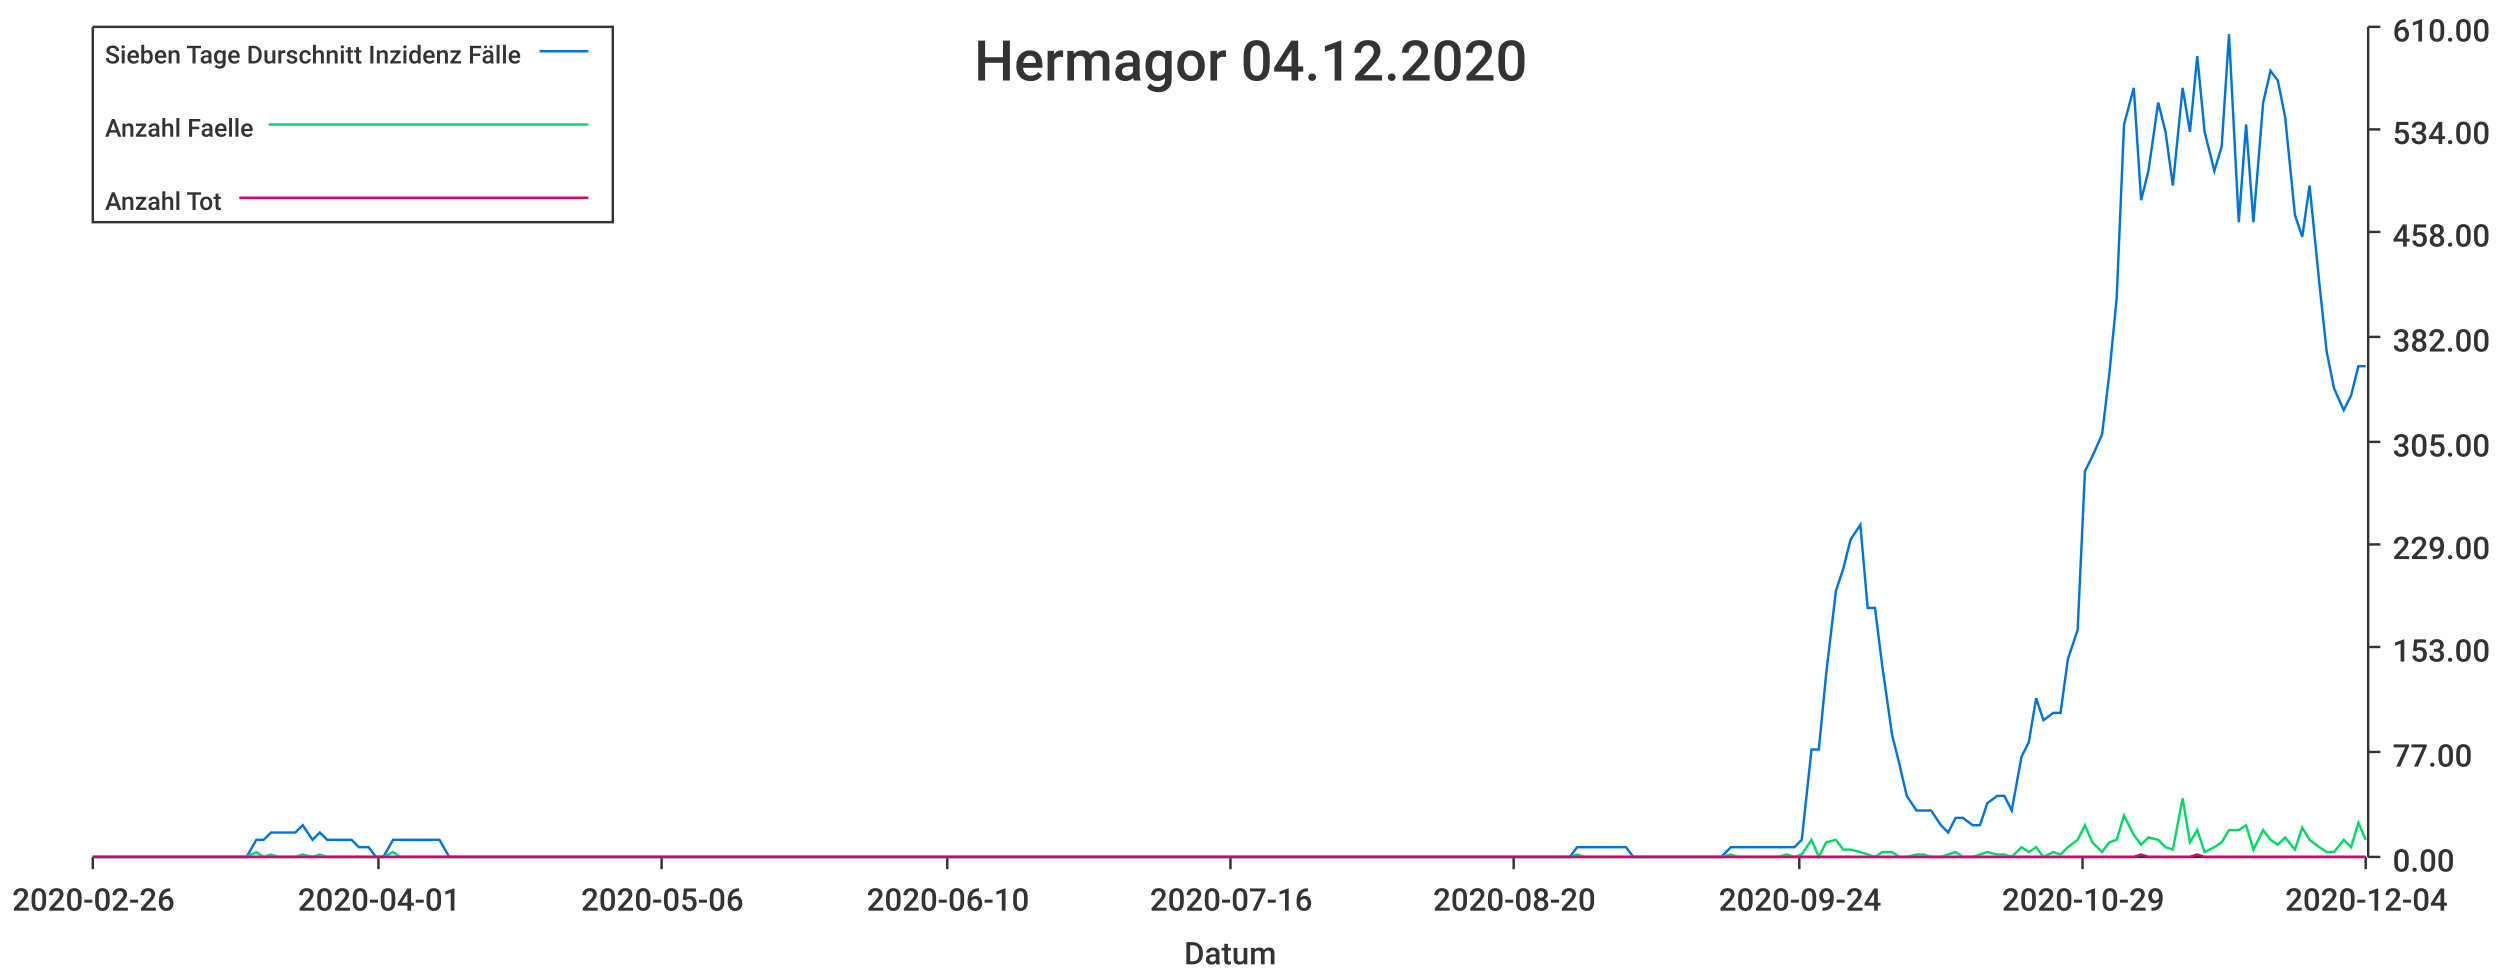
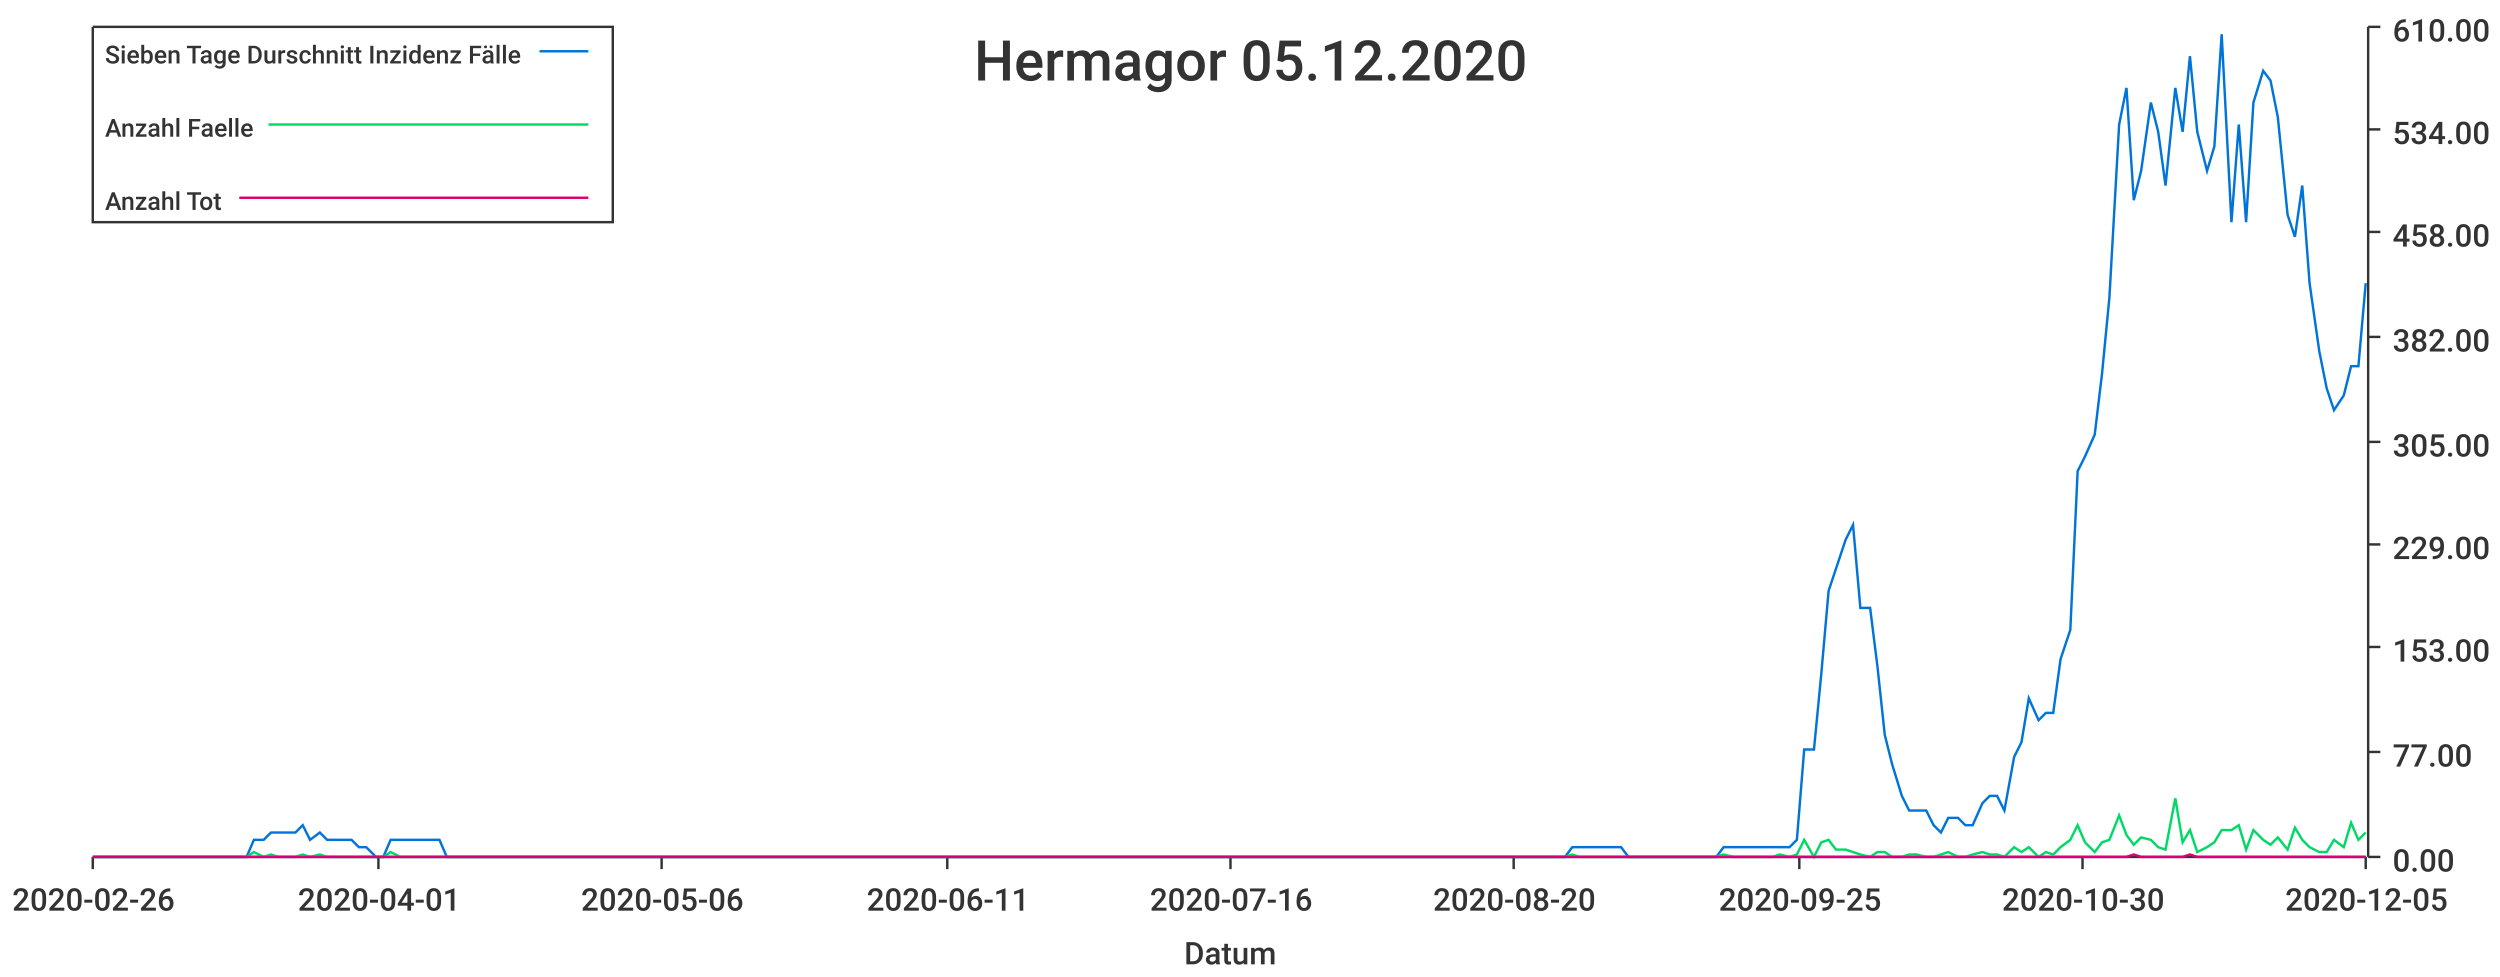
<svg xmlns="http://www.w3.org/2000/svg" width="1024" height="400">\n<path d="M 0 0 L 1024 0 L 1024 400 L 0 400 L 0 0" style="stroke-width:0;stroke:rgba(255,255,255,1.0);fill:rgba(255,255,255,1.0)" />
  <path d="M 38 11 L 969 11 L 969 351 L 38 351 L 38 11" style="stroke-width:0;stroke:rgba(255,255,255,1.0);fill:rgba(255,255,255,1.0)" />
  <path d="M 38 351 L 969 351" style="stroke-width:1;stroke:rgba(51,51,51,1.0);fill:none" />
  <path d="M 38 351 L 38 356" style="stroke-width:1;stroke:rgba(51,51,51,1.0);fill:none" />
  <text x="5" y="373" style="stroke-width:0;stroke:none;fill:rgba(51,51,51,1.0);font-size:12.8px;font-family:'Roboto Medium',sans-serif">2020-02-26</text>
  <path d="M 155 351 L 155 356" style="stroke-width:1;stroke:rgba(51,51,51,1.0);fill:none" />
  <text x="122" y="373" style="stroke-width:0;stroke:none;fill:rgba(51,51,51,1.0);font-size:12.8px;font-family:'Roboto Medium',sans-serif">2020-04-01</text>
  <path d="M 271 351 L 271 356" style="stroke-width:1;stroke:rgba(51,51,51,1.0);fill:none" />
  <text x="238" y="373" style="stroke-width:0;stroke:none;fill:rgba(51,51,51,1.0);font-size:12.8px;font-family:'Roboto Medium',sans-serif">2020-05-06</text>
  <path d="M 388 351 L 388 356" style="stroke-width:1;stroke:rgba(51,51,51,1.0);fill:none" />
-   <text x="355" y="373" style="stroke-width:0;stroke:none;fill:rgba(51,51,51,1.0);font-size:12.8px;font-family:'Roboto Medium',sans-serif">2020-06-10</text>
+   <text x="355" y="373" style="stroke-width:0;stroke:none;fill:rgba(51,51,51,1.0);font-size:12.8px;font-family:'Roboto Medium',sans-serif">2020-06-11</text>
  <path d="M 504 351 L 504 356" style="stroke-width:1;stroke:rgba(51,51,51,1.0);fill:none" />
  <text x="471" y="373" style="stroke-width:0;stroke:none;fill:rgba(51,51,51,1.0);font-size:12.8px;font-family:'Roboto Medium',sans-serif">2020-07-16</text>
  <path d="M 620 351 L 620 356" style="stroke-width:1;stroke:rgba(51,51,51,1.0);fill:none" />
  <text x="587" y="373" style="stroke-width:0;stroke:none;fill:rgba(51,51,51,1.0);font-size:12.8px;font-family:'Roboto Medium',sans-serif">2020-08-20</text>
  <path d="M 737 351 L 737 356" style="stroke-width:1;stroke:rgba(51,51,51,1.0);fill:none" />
-   <text x="704" y="373" style="stroke-width:0;stroke:none;fill:rgba(51,51,51,1.0);font-size:12.8px;font-family:'Roboto Medium',sans-serif">2020-09-24</text>
+   <text x="704" y="373" style="stroke-width:0;stroke:none;fill:rgba(51,51,51,1.0);font-size:12.8px;font-family:'Roboto Medium',sans-serif">2020-09-25</text>
  <path d="M 853 351 L 853 356" style="stroke-width:1;stroke:rgba(51,51,51,1.0);fill:none" />
-   <text x="820" y="373" style="stroke-width:0;stroke:none;fill:rgba(51,51,51,1.0);font-size:12.8px;font-family:'Roboto Medium',sans-serif">2020-10-29</text>
+   <text x="820" y="373" style="stroke-width:0;stroke:none;fill:rgba(51,51,51,1.0);font-size:12.8px;font-family:'Roboto Medium',sans-serif">2020-10-30</text>
  <path d="M 969 351 L 969 356" style="stroke-width:1;stroke:rgba(51,51,51,1.0);fill:none" />
-   <text x="936" y="373" style="stroke-width:0;stroke:none;fill:rgba(51,51,51,1.0);font-size:12.8px;font-family:'Roboto Medium',sans-serif">2020-12-04</text>
+   <text x="936" y="373" style="stroke-width:0;stroke:none;fill:rgba(51,51,51,1.0);font-size:12.8px;font-family:'Roboto Medium',sans-serif">2020-12-05</text>
  <text x="485" y="395" style="stroke-width:0;stroke:none;fill:rgba(51,51,51,1.0);font-size:12.8px;font-family:'Roboto Medium',sans-serif">Datum</text>
  <path d="M 970 351 L 970 11" style="stroke-width:1;stroke:rgba(51,51,51,1.0);fill:none" />
  <path d="M 970 351 L 975 351" style="stroke-width:1;stroke:rgba(51,51,51,1.0);fill:none" />
  <text x="980" y="357" style="stroke-width:0;stroke:none;fill:rgba(51,51,51,1.0);font-size:12.8px;font-family:'Roboto Medium',sans-serif">0.00</text>
  <path d="M 970 308 L 975 308" style="stroke-width:1;stroke:rgba(51,51,51,1.0);fill:none" />
  <text x="980" y="314" style="stroke-width:0;stroke:none;fill:rgba(51,51,51,1.0);font-size:12.8px;font-family:'Roboto Medium',sans-serif">77.00</text>
  <path d="M 970 265 L 975 265" style="stroke-width:1;stroke:rgba(51,51,51,1.0);fill:none" />
  <text x="980" y="271" style="stroke-width:0;stroke:none;fill:rgba(51,51,51,1.0);font-size:12.8px;font-family:'Roboto Medium',sans-serif">153.00</text>
  <path d="M 970 223 L 975 223" style="stroke-width:1;stroke:rgba(51,51,51,1.0);fill:none" />
  <text x="980" y="229" style="stroke-width:0;stroke:none;fill:rgba(51,51,51,1.0);font-size:12.8px;font-family:'Roboto Medium',sans-serif">229.00</text>
  <path d="M 970 181 L 975 181" style="stroke-width:1;stroke:rgba(51,51,51,1.0);fill:none" />
  <text x="980" y="187" style="stroke-width:0;stroke:none;fill:rgba(51,51,51,1.0);font-size:12.8px;font-family:'Roboto Medium',sans-serif">305.00</text>
  <path d="M 970 138 L 975 138" style="stroke-width:1;stroke:rgba(51,51,51,1.0);fill:none" />
  <text x="980" y="144" style="stroke-width:0;stroke:none;fill:rgba(51,51,51,1.0);font-size:12.8px;font-family:'Roboto Medium',sans-serif">382.00</text>
  <path d="M 970 95 L 975 95" style="stroke-width:1;stroke:rgba(51,51,51,1.0);fill:none" />
  <text x="980" y="101" style="stroke-width:0;stroke:none;fill:rgba(51,51,51,1.0);font-size:12.8px;font-family:'Roboto Medium',sans-serif">458.00</text>
  <path d="M 970 53 L 975 53" style="stroke-width:1;stroke:rgba(51,51,51,1.0);fill:none" />
  <text x="980" y="59" style="stroke-width:0;stroke:none;fill:rgba(51,51,51,1.0);font-size:12.8px;font-family:'Roboto Medium',sans-serif">534.00</text>
  <path d="M 970 11 L 975 11" style="stroke-width:1;stroke:rgba(51,51,51,1.0);fill:none" />
  <text x="980" y="17" style="stroke-width:0;stroke:none;fill:rgba(51,51,51,1.0);font-size:12.8px;font-family:'Roboto Medium',sans-serif">610.00</text>
-   <path d="M 38 351 L 42 351 L 45 351 L 48 351 L 52 351 L 55 351 L 58 351 L 62 351 L 65 351 L 68 351 L 72 351 L 75 351 L 78 351 L 81 351 L 85 351 L 88 351 L 91 351 L 95 351 L 98 351 L 101 351 L 105 344 L 108 344 L 111 341 L 114 341 L 118 341 L 121 341 L 124 338 L 128 344 L 131 341 L 134 344 L 138 344 L 141 344 L 144 344 L 147 347 L 151 347 L 154 351 L 157 351 L 161 344 L 164 344 L 167 344 L 171 344 L 174 344 L 177 344 L 180 344 L 184 351 L 187 351 L 190 351 L 194 351 L 197 351 L 200 351 L 204 351 L 207 351 L 210 351 L 213 351 L 217 351 L 220 351 L 223 351 L 227 351 L 230 351 L 233 351 L 237 351 L 240 351 L 243 351 L 246 351 L 250 351 L 253 351 L 256 351 L 260 351 L 263 351 L 266 351 L 270 351 L 273 351 L 276 351 L 280 351 L 283 351 L 286 351 L 289 351 L 293 351 L 296 351 L 299 351 L 303 351 L 306 351 L 309 351 L 313 351 L 316 351 L 319 351 L 322 351 L 326 351 L 329 351 L 332 351 L 336 351 L 339 351 L 342 351 L 346 351 L 349 351 L 352 351 L 355 351 L 359 351 L 362 351 L 365 351 L 369 351 L 372 351 L 375 351 L 379 351 L 382 351 L 385 351 L 388 351 L 392 351 L 395 351 L 398 351 L 402 351 L 405 351 L 408 351 L 412 351 L 415 351 L 418 351 L 421 351 L 425 351 L 428 351 L 431 351 L 435 351 L 438 351 L 441 351 L 445 351 L 448 351 L 451 351 L 454 351 L 458 351 L 461 351 L 464 351 L 468 351 L 471 351 L 474 351 L 478 351 L 481 351 L 484 351 L 487 351 L 491 351 L 494 351 L 497 351 L 501 351 L 504 351 L 507 351 L 511 351 L 514 351 L 517 351 L 521 351 L 524 351 L 527 351 L 530 351 L 534 351 L 537 351 L 540 351 L 544 351 L 547 351 L 550 351 L 554 351 L 557 351 L 560 351 L 563 351 L 567 351 L 570 351 L 573 351 L 577 351 L 580 351 L 583 351 L 587 351 L 590 351 L 593 351 L 596 351 L 600 351 L 603 351 L 606 351 L 610 351 L 613 351 L 616 351 L 620 351 L 623 351 L 626 351 L 629 351 L 633 351 L 636 351 L 639 351 L 643 351 L 646 347 L 649 347 L 653 347 L 656 347 L 659 347 L 662 347 L 666 347 L 669 351 L 672 351 L 676 351 L 679 351 L 682 351 L 686 351 L 689 351 L 692 351 L 695 351 L 699 351 L 702 351 L 705 351 L 709 347 L 712 347 L 715 347 L 719 347 L 722 347 L 725 347 L 728 347 L 732 347 L 735 347 L 738 344 L 742 307 L 745 307 L 748 276 L 752 242 L 755 233 L 758 221 L 762 215 L 765 249 L 768 249 L 771 273 L 775 301 L 778 313 L 781 326 L 785 332 L 788 332 L 791 332 L 795 338 L 798 341 L 801 335 L 804 335 L 808 338 L 811 338 L 814 329 L 818 326 L 821 326 L 824 332 L 828 310 L 831 304 L 834 286 L 837 295 L 841 292 L 844 292 L 847 270 L 851 258 L 854 193 L 857 187 L 861 178 L 864 153 L 867 122 L 870 51 L 874 36 L 877 82 L 880 70 L 884 42 L 887 54 L 890 76 L 894 36 L 897 54 L 900 23 L 903 54 L 907 70 L 910 60 L 913 14 L 917 91 L 920 51 L 923 91 L 927 42 L 930 29 L 933 33 L 936 48 L 940 88 L 943 97 L 946 76 L 950 116 L 953 144 L 956 159 L 960 168 L 963 162 L 966 150 L 969 150" style="stroke-width:1;stroke:rgba(0,116,217,1.0);fill:none" />
-   <path d="M 38 351 L 42 351 L 45 351 L 48 351 L 52 351 L 55 351 L 58 351 L 62 351 L 65 351 L 68 351 L 72 351 L 75 351 L 78 351 L 81 351 L 85 351 L 88 351 L 91 351 L 95 351 L 98 351 L 101 351 L 105 349 L 108 351 L 111 350 L 114 351 L 118 351 L 121 351 L 124 350 L 128 351 L 131 350 L 134 351 L 138 351 L 141 351 L 144 351 L 147 351 L 151 351 L 154 351 L 157 351 L 161 349 L 164 351 L 167 351 L 171 351 L 174 351 L 177 351 L 180 351 L 184 351 L 187 351 L 190 351 L 194 351 L 197 351 L 200 351 L 204 351 L 207 351 L 210 351 L 213 351 L 217 351 L 220 351 L 223 351 L 227 351 L 230 351 L 233 351 L 237 351 L 240 351 L 243 351 L 246 351 L 250 351 L 253 351 L 256 351 L 260 351 L 263 351 L 266 351 L 270 351 L 273 351 L 276 351 L 280 351 L 283 351 L 286 351 L 289 351 L 293 351 L 296 351 L 299 351 L 303 351 L 306 351 L 309 351 L 313 351 L 316 351 L 319 351 L 322 351 L 326 351 L 329 351 L 332 351 L 336 351 L 339 351 L 342 351 L 346 351 L 349 351 L 352 351 L 355 351 L 359 351 L 362 351 L 365 351 L 369 351 L 372 351 L 375 351 L 379 351 L 382 351 L 385 351 L 388 351 L 392 351 L 395 351 L 398 351 L 402 351 L 405 351 L 408 351 L 412 351 L 415 351 L 418 351 L 421 351 L 425 351 L 428 351 L 431 351 L 435 351 L 438 351 L 441 351 L 445 351 L 448 351 L 451 351 L 454 351 L 458 351 L 461 351 L 464 351 L 468 351 L 471 351 L 474 351 L 478 351 L 481 351 L 484 351 L 487 351 L 491 351 L 494 351 L 497 351 L 501 351 L 504 351 L 507 351 L 511 351 L 514 351 L 517 351 L 521 351 L 524 351 L 527 351 L 530 351 L 534 351 L 537 351 L 540 351 L 544 351 L 547 351 L 550 351 L 554 351 L 557 351 L 560 351 L 563 351 L 567 351 L 570 351 L 573 351 L 577 351 L 580 351 L 583 351 L 587 351 L 590 351 L 593 351 L 596 351 L 600 351 L 603 351 L 606 351 L 610 351 L 613 351 L 616 351 L 620 351 L 623 351 L 626 351 L 629 351 L 633 351 L 636 351 L 639 351 L 643 351 L 646 350 L 649 351 L 653 351 L 656 351 L 659 351 L 662 351 L 666 351 L 669 351 L 672 351 L 676 351 L 679 351 L 682 351 L 686 351 L 689 351 L 692 351 L 695 351 L 699 351 L 702 351 L 705 351 L 709 350 L 712 351 L 715 351 L 719 351 L 722 351 L 725 351 L 728 351 L 732 350 L 735 351 L 738 350 L 742 344 L 745 351 L 748 345 L 752 344 L 755 348 L 758 348 L 762 349 L 765 350 L 768 351 L 771 349 L 775 349 L 778 351 L 781 351 L 785 350 L 788 350 L 791 351 L 795 351 L 798 350 L 801 349 L 804 351 L 808 351 L 811 350 L 814 349 L 818 350 L 821 350 L 824 351 L 828 347 L 831 349 L 834 347 L 837 351 L 841 349 L 844 350 L 847 347 L 851 344 L 854 338 L 857 345 L 861 349 L 864 345 L 867 344 L 870 334 L 874 342 L 877 346 L 880 343 L 884 344 L 887 347 L 890 348 L 894 327 L 897 345 L 900 340 L 903 349 L 907 347 L 910 345 L 913 340 L 917 340 L 920 338 L 923 348 L 927 340 L 930 344 L 933 346 L 936 343 L 940 348 L 943 339 L 946 344 L 950 347 L 953 349 L 956 349 L 960 344 L 963 347 L 966 337 L 969 344" style="stroke-width:1;stroke:rgba(0,217,101,1.0);fill:none" />
-   <path d="M 38 351 L 42 351 L 45 351 L 48 351 L 52 351 L 55 351 L 58 351 L 62 351 L 65 351 L 68 351 L 72 351 L 75 351 L 78 351 L 81 351 L 85 351 L 88 351 L 91 351 L 95 351 L 98 351 L 101 351 L 105 351 L 108 351 L 111 351 L 114 351 L 118 351 L 121 351 L 124 351 L 128 351 L 131 351 L 134 351 L 138 351 L 141 351 L 144 351 L 147 351 L 151 351 L 154 351 L 157 351 L 161 351 L 164 351 L 167 351 L 171 351 L 174 351 L 177 351 L 180 351 L 184 351 L 187 351 L 190 351 L 194 351 L 197 351 L 200 351 L 204 351 L 207 351 L 210 351 L 213 351 L 217 351 L 220 351 L 223 351 L 227 351 L 230 351 L 233 351 L 237 351 L 240 351 L 243 351 L 246 351 L 250 351 L 253 351 L 256 351 L 260 351 L 263 351 L 266 351 L 270 351 L 273 351 L 276 351 L 280 351 L 283 351 L 286 351 L 289 351 L 293 351 L 296 351 L 299 351 L 303 351 L 306 351 L 309 351 L 313 351 L 316 351 L 319 351 L 322 351 L 326 351 L 329 351 L 332 351 L 336 351 L 339 351 L 342 351 L 346 351 L 349 351 L 352 351 L 355 351 L 359 351 L 362 351 L 365 351 L 369 351 L 372 351 L 375 351 L 379 351 L 382 351 L 385 351 L 388 351 L 392 351 L 395 351 L 398 351 L 402 351 L 405 351 L 408 351 L 412 351 L 415 351 L 418 351 L 421 351 L 425 351 L 428 351 L 431 351 L 435 351 L 438 351 L 441 351 L 445 351 L 448 351 L 451 351 L 454 351 L 458 351 L 461 351 L 464 351 L 468 351 L 471 351 L 474 351 L 478 351 L 481 351 L 484 351 L 487 351 L 491 351 L 494 351 L 497 351 L 501 351 L 504 351 L 507 351 L 511 351 L 514 351 L 517 351 L 521 351 L 524 351 L 527 351 L 530 351 L 534 351 L 537 351 L 540 351 L 544 351 L 547 351 L 550 351 L 554 351 L 557 351 L 560 351 L 563 351 L 567 351 L 570 351 L 573 351 L 577 351 L 580 351 L 583 351 L 587 351 L 590 351 L 593 351 L 596 351 L 600 351 L 603 351 L 606 351 L 610 351 L 613 351 L 616 351 L 620 351 L 623 351 L 626 351 L 629 351 L 633 351 L 636 351 L 639 351 L 643 351 L 646 351 L 649 351 L 653 351 L 656 351 L 659 351 L 662 351 L 666 351 L 669 351 L 672 351 L 676 351 L 679 351 L 682 351 L 686 351 L 689 351 L 692 351 L 695 351 L 699 351 L 702 351 L 705 351 L 709 351 L 712 351 L 715 351 L 719 351 L 722 351 L 725 351 L 728 351 L 732 351 L 735 351 L 738 351 L 742 351 L 745 351 L 748 351 L 752 351 L 755 351 L 758 351 L 762 351 L 765 351 L 768 351 L 771 351 L 775 351 L 778 351 L 781 351 L 785 351 L 788 351 L 791 351 L 795 351 L 798 351 L 801 351 L 804 351 L 808 351 L 811 351 L 814 351 L 818 351 L 821 351 L 824 351 L 828 351 L 831 351 L 834 351 L 837 351 L 841 351 L 844 351 L 847 351 L 851 351 L 854 351 L 857 351 L 861 351 L 864 351 L 867 351 L 870 351 L 874 351 L 877 350 L 880 351 L 884 351 L 887 351 L 890 351 L 894 351 L 897 351 L 900 350 L 903 351 L 907 351 L 910 351 L 913 351 L 917 351 L 920 351 L 923 351 L 927 351 L 930 351 L 933 351 L 936 351 L 940 351 L 943 351 L 946 351 L 950 351 L 953 351 L 956 351 L 960 351 L 963 351 L 966 351 L 969 351" style="stroke-width:1;stroke:rgba(217,0,116,1.0);fill:none" />
-   <text x="399" y="33" style="stroke-width:0;stroke:none;fill:rgba(51,51,51,1.0);font-size:23.0px;font-family:'Roboto Medium',sans-serif">Hermagor 04.12.2020</text>
+   <path d="M 38 351 L 42 351 L 45 351 L 48 351 L 52 351 L 55 351 L 58 351 L 62 351 L 65 351 L 68 351 L 71 351 L 75 351 L 78 351 L 81 351 L 85 351 L 88 351 L 91 351 L 94 351 L 98 351 L 101 351 L 104 344 L 108 344 L 111 341 L 114 341 L 117 341 L 121 341 L 124 338 L 127 344 L 131 341 L 134 344 L 137 344 L 140 344 L 144 344 L 147 347 L 150 347 L 154 351 L 157 351 L 160 344 L 164 344 L 167 344 L 170 344 L 173 344 L 177 344 L 180 344 L 183 351 L 187 351 L 190 351 L 193 351 L 196 351 L 200 351 L 203 351 L 206 351 L 210 351 L 213 351 L 216 351 L 219 351 L 223 351 L 226 351 L 229 351 L 233 351 L 236 351 L 239 351 L 242 351 L 246 351 L 249 351 L 252 351 L 256 351 L 259 351 L 262 351 L 265 351 L 269 351 L 272 351 L 275 351 L 279 351 L 282 351 L 285 351 L 289 351 L 292 351 L 295 351 L 298 351 L 302 351 L 305 351 L 308 351 L 312 351 L 315 351 L 318 351 L 321 351 L 325 351 L 328 351 L 331 351 L 335 351 L 338 351 L 341 351 L 344 351 L 348 351 L 351 351 L 354 351 L 358 351 L 361 351 L 364 351 L 367 351 L 371 351 L 374 351 L 377 351 L 381 351 L 384 351 L 387 351 L 391 351 L 394 351 L 397 351 L 400 351 L 404 351 L 407 351 L 410 351 L 414 351 L 417 351 L 420 351 L 423 351 L 427 351 L 430 351 L 433 351 L 437 351 L 440 351 L 443 351 L 446 351 L 450 351 L 453 351 L 456 351 L 460 351 L 463 351 L 466 351 L 469 351 L 473 351 L 476 351 L 479 351 L 483 351 L 486 351 L 489 351 L 492 351 L 496 351 L 499 351 L 502 351 L 506 351 L 509 351 L 512 351 L 516 351 L 519 351 L 522 351 L 525 351 L 529 351 L 532 351 L 535 351 L 539 351 L 542 351 L 545 351 L 548 351 L 552 351 L 555 351 L 558 351 L 562 351 L 565 351 L 568 351 L 571 351 L 575 351 L 578 351 L 581 351 L 585 351 L 588 351 L 591 351 L 594 351 L 598 351 L 601 351 L 604 351 L 608 351 L 611 351 L 614 351 L 617 351 L 621 351 L 624 351 L 627 351 L 631 351 L 634 351 L 637 351 L 641 351 L 644 347 L 647 347 L 650 347 L 654 347 L 657 347 L 660 347 L 664 347 L 667 351 L 670 351 L 673 351 L 677 351 L 680 351 L 683 351 L 687 351 L 690 351 L 693 351 L 696 351 L 700 351 L 703 351 L 706 347 L 710 347 L 713 347 L 716 347 L 719 347 L 723 347 L 726 347 L 729 347 L 733 347 L 736 344 L 739 307 L 743 307 L 746 276 L 749 242 L 752 233 L 756 221 L 759 215 L 762 249 L 766 249 L 769 273 L 772 301 L 775 313 L 779 326 L 782 332 L 785 332 L 789 332 L 792 338 L 795 341 L 798 335 L 802 335 L 805 338 L 808 338 L 812 329 L 815 326 L 818 326 L 821 332 L 825 310 L 828 304 L 831 286 L 835 295 L 838 292 L 841 292 L 844 270 L 848 258 L 851 193 L 854 187 L 858 178 L 861 153 L 864 122 L 868 51 L 871 36 L 874 82 L 877 70 L 881 42 L 884 54 L 887 76 L 891 36 L 894 54 L 897 23 L 900 54 L 904 70 L 907 60 L 910 14 L 914 91 L 917 51 L 920 91 L 923 42 L 927 29 L 930 33 L 933 48 L 937 88 L 940 97 L 943 76 L 946 116 L 950 144 L 953 159 L 956 168 L 960 162 L 963 150 L 966 150 L 969 116" style="stroke-width:1;stroke:rgba(0,116,217,1.0);fill:none" />
+   <path d="M 38 351 L 42 351 L 45 351 L 48 351 L 52 351 L 55 351 L 58 351 L 62 351 L 65 351 L 68 351 L 71 351 L 75 351 L 78 351 L 81 351 L 85 351 L 88 351 L 91 351 L 94 351 L 98 351 L 101 351 L 104 349 L 108 351 L 111 350 L 114 351 L 117 351 L 121 351 L 124 350 L 127 351 L 131 350 L 134 351 L 137 351 L 140 351 L 144 351 L 147 351 L 150 351 L 154 351 L 157 351 L 160 349 L 164 351 L 167 351 L 170 351 L 173 351 L 177 351 L 180 351 L 183 351 L 187 351 L 190 351 L 193 351 L 196 351 L 200 351 L 203 351 L 206 351 L 210 351 L 213 351 L 216 351 L 219 351 L 223 351 L 226 351 L 229 351 L 233 351 L 236 351 L 239 351 L 242 351 L 246 351 L 249 351 L 252 351 L 256 351 L 259 351 L 262 351 L 265 351 L 269 351 L 272 351 L 275 351 L 279 351 L 282 351 L 285 351 L 289 351 L 292 351 L 295 351 L 298 351 L 302 351 L 305 351 L 308 351 L 312 351 L 315 351 L 318 351 L 321 351 L 325 351 L 328 351 L 331 351 L 335 351 L 338 351 L 341 351 L 344 351 L 348 351 L 351 351 L 354 351 L 358 351 L 361 351 L 364 351 L 367 351 L 371 351 L 374 351 L 377 351 L 381 351 L 384 351 L 387 351 L 391 351 L 394 351 L 397 351 L 400 351 L 404 351 L 407 351 L 410 351 L 414 351 L 417 351 L 420 351 L 423 351 L 427 351 L 430 351 L 433 351 L 437 351 L 440 351 L 443 351 L 446 351 L 450 351 L 453 351 L 456 351 L 460 351 L 463 351 L 466 351 L 469 351 L 473 351 L 476 351 L 479 351 L 483 351 L 486 351 L 489 351 L 492 351 L 496 351 L 499 351 L 502 351 L 506 351 L 509 351 L 512 351 L 516 351 L 519 351 L 522 351 L 525 351 L 529 351 L 532 351 L 535 351 L 539 351 L 542 351 L 545 351 L 548 351 L 552 351 L 555 351 L 558 351 L 562 351 L 565 351 L 568 351 L 571 351 L 575 351 L 578 351 L 581 351 L 585 351 L 588 351 L 591 351 L 594 351 L 598 351 L 601 351 L 604 351 L 608 351 L 611 351 L 614 351 L 617 351 L 621 351 L 624 351 L 627 351 L 631 351 L 634 351 L 637 351 L 641 351 L 644 350 L 647 351 L 650 351 L 654 351 L 657 351 L 660 351 L 664 351 L 667 351 L 670 351 L 673 351 L 677 351 L 680 351 L 683 351 L 687 351 L 690 351 L 693 351 L 696 351 L 700 351 L 703 351 L 706 350 L 710 351 L 713 351 L 716 351 L 719 351 L 723 351 L 726 351 L 729 350 L 733 351 L 736 350 L 739 344 L 743 351 L 746 345 L 749 344 L 752 348 L 756 348 L 759 349 L 762 350 L 766 351 L 769 349 L 772 349 L 775 351 L 779 351 L 782 350 L 785 350 L 789 351 L 792 351 L 795 350 L 798 349 L 802 351 L 805 351 L 808 350 L 812 349 L 815 350 L 818 350 L 821 351 L 825 347 L 828 349 L 831 347 L 835 351 L 838 349 L 841 350 L 844 347 L 848 344 L 851 338 L 854 345 L 858 349 L 861 345 L 864 344 L 868 334 L 871 342 L 874 346 L 877 343 L 881 344 L 884 347 L 887 348 L 891 327 L 894 345 L 897 340 L 900 349 L 904 347 L 907 345 L 910 340 L 914 340 L 917 338 L 920 348 L 923 340 L 927 344 L 930 346 L 933 343 L 937 348 L 940 339 L 943 344 L 946 347 L 950 349 L 953 349 L 956 344 L 960 347 L 963 337 L 966 344 L 969 341" style="stroke-width:1;stroke:rgba(0,217,101,1.0);fill:none" />
+   <path d="M 38 351 L 42 351 L 45 351 L 48 351 L 52 351 L 55 351 L 58 351 L 62 351 L 65 351 L 68 351 L 71 351 L 75 351 L 78 351 L 81 351 L 85 351 L 88 351 L 91 351 L 94 351 L 98 351 L 101 351 L 104 351 L 108 351 L 111 351 L 114 351 L 117 351 L 121 351 L 124 351 L 127 351 L 131 351 L 134 351 L 137 351 L 140 351 L 144 351 L 147 351 L 150 351 L 154 351 L 157 351 L 160 351 L 164 351 L 167 351 L 170 351 L 173 351 L 177 351 L 180 351 L 183 351 L 187 351 L 190 351 L 193 351 L 196 351 L 200 351 L 203 351 L 206 351 L 210 351 L 213 351 L 216 351 L 219 351 L 223 351 L 226 351 L 229 351 L 233 351 L 236 351 L 239 351 L 242 351 L 246 351 L 249 351 L 252 351 L 256 351 L 259 351 L 262 351 L 265 351 L 269 351 L 272 351 L 275 351 L 279 351 L 282 351 L 285 351 L 289 351 L 292 351 L 295 351 L 298 351 L 302 351 L 305 351 L 308 351 L 312 351 L 315 351 L 318 351 L 321 351 L 325 351 L 328 351 L 331 351 L 335 351 L 338 351 L 341 351 L 344 351 L 348 351 L 351 351 L 354 351 L 358 351 L 361 351 L 364 351 L 367 351 L 371 351 L 374 351 L 377 351 L 381 351 L 384 351 L 387 351 L 391 351 L 394 351 L 397 351 L 400 351 L 404 351 L 407 351 L 410 351 L 414 351 L 417 351 L 420 351 L 423 351 L 427 351 L 430 351 L 433 351 L 437 351 L 440 351 L 443 351 L 446 351 L 450 351 L 453 351 L 456 351 L 460 351 L 463 351 L 466 351 L 469 351 L 473 351 L 476 351 L 479 351 L 483 351 L 486 351 L 489 351 L 492 351 L 496 351 L 499 351 L 502 351 L 506 351 L 509 351 L 512 351 L 516 351 L 519 351 L 522 351 L 525 351 L 529 351 L 532 351 L 535 351 L 539 351 L 542 351 L 545 351 L 548 351 L 552 351 L 555 351 L 558 351 L 562 351 L 565 351 L 568 351 L 571 351 L 575 351 L 578 351 L 581 351 L 585 351 L 588 351 L 591 351 L 594 351 L 598 351 L 601 351 L 604 351 L 608 351 L 611 351 L 614 351 L 617 351 L 621 351 L 624 351 L 627 351 L 631 351 L 634 351 L 637 351 L 641 351 L 644 351 L 647 351 L 650 351 L 654 351 L 657 351 L 660 351 L 664 351 L 667 351 L 670 351 L 673 351 L 677 351 L 680 351 L 683 351 L 687 351 L 690 351 L 693 351 L 696 351 L 700 351 L 703 351 L 706 351 L 710 351 L 713 351 L 716 351 L 719 351 L 723 351 L 726 351 L 729 351 L 733 351 L 736 351 L 739 351 L 743 351 L 746 351 L 749 351 L 752 351 L 756 351 L 759 351 L 762 351 L 766 351 L 769 351 L 772 351 L 775 351 L 779 351 L 782 351 L 785 351 L 789 351 L 792 351 L 795 351 L 798 351 L 802 351 L 805 351 L 808 351 L 812 351 L 815 351 L 818 351 L 821 351 L 825 351 L 828 351 L 831 351 L 835 351 L 838 351 L 841 351 L 844 351 L 848 351 L 851 351 L 854 351 L 858 351 L 861 351 L 864 351 L 868 351 L 871 351 L 874 350 L 877 351 L 881 351 L 884 351 L 887 351 L 891 351 L 894 351 L 897 350 L 900 351 L 904 351 L 907 351 L 910 351 L 914 351 L 917 351 L 920 351 L 923 351 L 927 351 L 930 351 L 933 351 L 937 351 L 940 351 L 943 351 L 946 351 L 950 351 L 953 351 L 956 351 L 960 351 L 963 351 L 966 351 L 969 351" style="stroke-width:1;stroke:rgba(217,0,116,1.0);fill:none" />
+   <text x="399" y="33" style="stroke-width:0;stroke:none;fill:rgba(51,51,51,1.0);font-size:23.0px;font-family:'Roboto Medium',sans-serif">Hermagor 05.12.2020</text>
  <path d="M 38 11 L 251 11 L 251 91 L 38 91 L 38 11" style="stroke-width:1;stroke:rgba(51,51,51,1.0);fill:rgba(255,255,255,1.0)" />
  <text x="43" y="26" style="stroke-width:0;stroke:none;fill:rgba(51,51,51,1.0);font-size:10.2px;font-family:'Roboto Medium',sans-serif">Sieben Tage Durschnitt Inzidenz Fälle</text>
  <path d="M 221 21 L 241 21" style="stroke-width:1;stroke:rgba(0,116,217,1.0);fill:none" />
  <text x="43" y="56" style="stroke-width:0;stroke:none;fill:rgba(51,51,51,1.0);font-size:10.2px;font-family:'Roboto Medium',sans-serif">Anzahl Faelle</text>
  <path d="M 110 51 L 241 51" style="stroke-width:1;stroke:rgba(0,217,101,1.0);fill:none" />
  <text x="43" y="86" style="stroke-width:0;stroke:none;fill:rgba(51,51,51,1.0);font-size:10.2px;font-family:'Roboto Medium',sans-serif">Anzahl Tot</text>
  <path d="M 98 81 L 241 81" style="stroke-width:1;stroke:rgba(217,0,116,1.0);fill:none" />
</svg>
